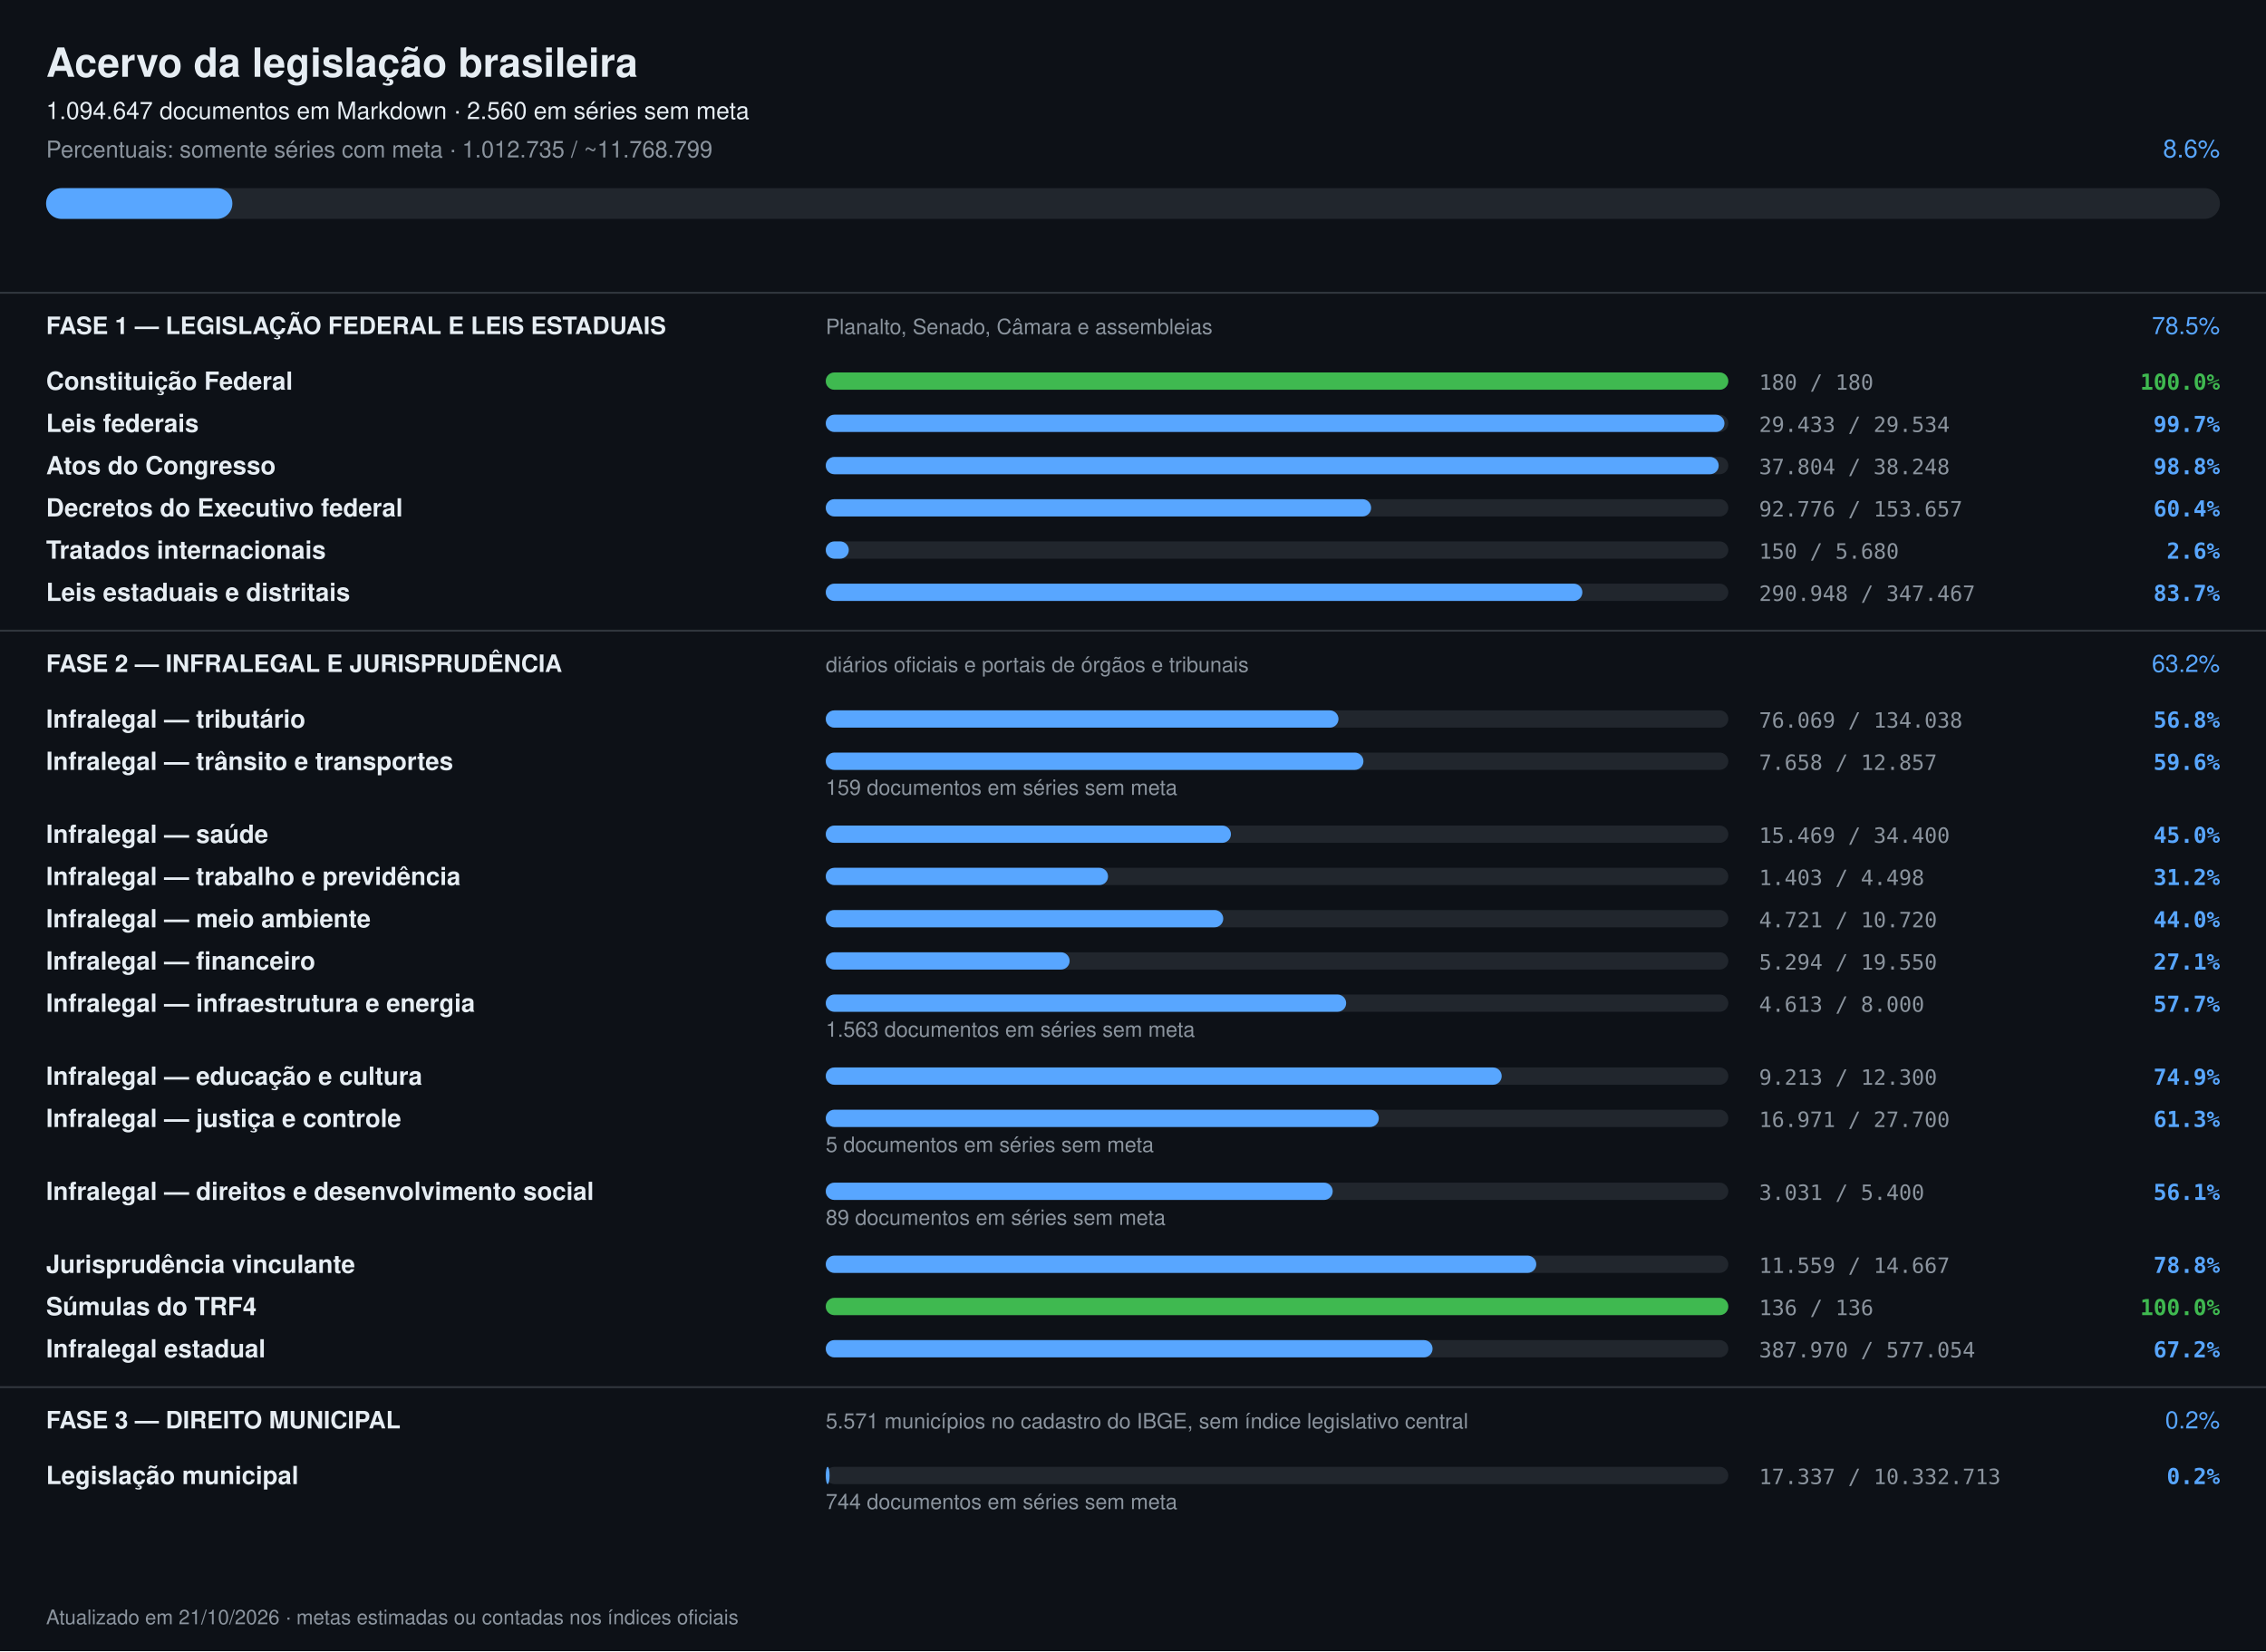
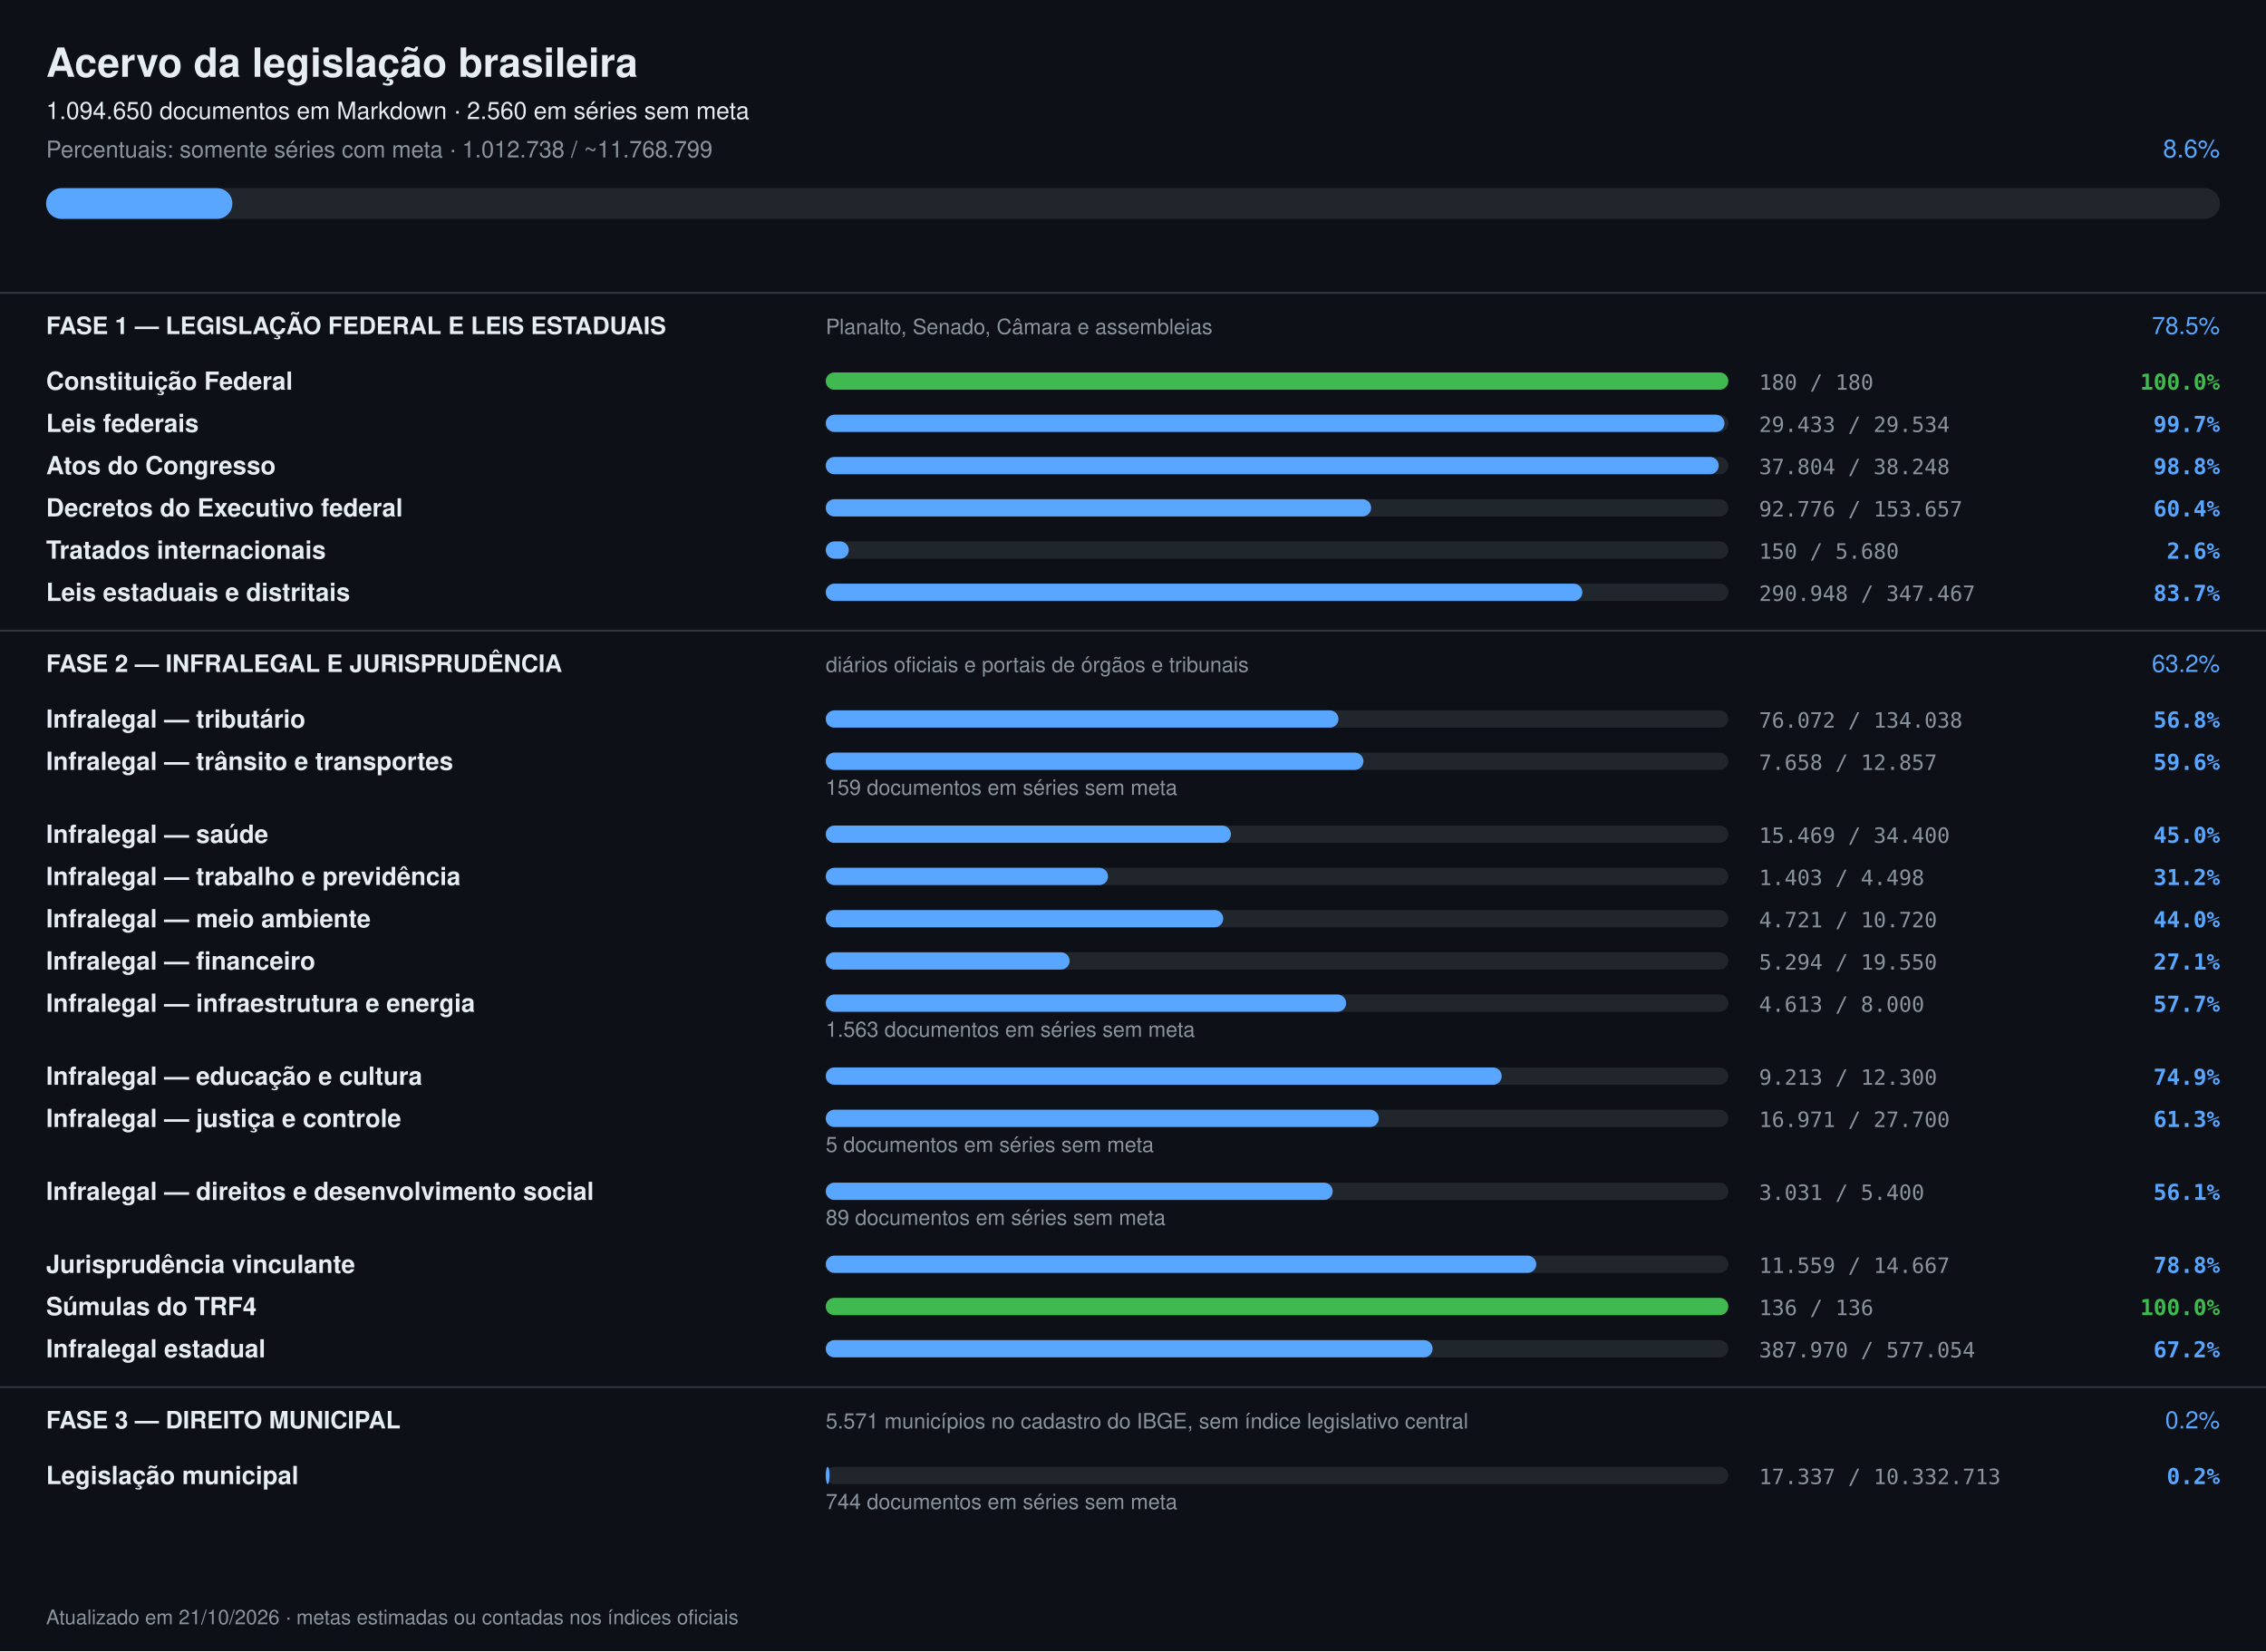
<svg xmlns="http://www.w3.org/2000/svg" width="1180" height="860" viewBox="0 0 1180 860" font-family="-apple-system,Segoe UI,Helvetica,Arial,sans-serif">
  <rect width="1180" height="860" fill="#0d1117" />
  <text x="24" y="40" font-size="21" font-weight="700" fill="#e6edf3">Acervo da legislação brasileira</text>
-   <text x="24" y="62" font-size="12.5" fill="#e6edf3">1.094.647 documentos em Markdown · 2.560 em séries sem meta</text>
-   <text x="24" y="82" font-size="12" fill="#8b949e">Percentuais: somente séries com meta · 1.012.735 / ~11.768.799</text>
+   <text x="24" y="62" font-size="12.5" fill="#e6edf3">1.094.650 documentos em Markdown · 2.560 em séries sem meta</text>
+   <text x="24" y="82" font-size="12" fill="#8b949e">Percentuais: somente séries com meta · 1.012.738 / ~11.768.799</text>
  <text x="1156" y="82" font-size="13" text-anchor="end" fill="#58a6ff">8.6%</text>
  <rect x="24" y="98" width="1132" height="16" rx="8" fill="#21262d" />
  <rect x="24" y="98" width="97" height="16" rx="8" fill="#58a6ff" />
  <rect x="0" y="152" width="1180" height="1" fill="#30363d" />
  <text x="24" y="174" font-size="12.5" font-weight="700" fill="#e6edf3">FASE 1 — LEGISLAÇÃO FEDERAL E LEIS ESTADUAIS</text>
  <text x="430" y="174" font-size="11" fill="#8b949e">Planalto, Senado, Câmara e assembleias</text>
  <text x="1156" y="174" font-size="12.5" text-anchor="end" fill="#58a6ff">78.5%</text>
  <text x="24" y="203" font-size="13" font-weight="600" fill="#e6edf3">Constituição Federal</text>
  <rect x="430" y="194" width="470" height="9" rx="4.5" fill="#21262d" />
  <rect x="430" y="194" width="470" height="9" rx="4.5" fill="#3fb950" />
  <text x="916" y="203" font-size="11" fill="#8b949e" font-family="ui-monospace,monospace">180 / 180</text>
  <text x="1156" y="203" font-size="11.5" text-anchor="end" font-weight="600" fill="#3fb950" font-family="ui-monospace,monospace">100.0%</text>
  <text x="24" y="225" font-size="13" font-weight="600" fill="#e6edf3">Leis federais</text>
  <rect x="430" y="216" width="470" height="9" rx="4.5" fill="#21262d" />
  <rect x="430" y="216" width="468" height="9" rx="4.5" fill="#58a6ff" />
  <text x="916" y="225" font-size="11" fill="#8b949e" font-family="ui-monospace,monospace">29.433 / 29.534</text>
  <text x="1156" y="225" font-size="11.5" text-anchor="end" font-weight="600" fill="#58a6ff" font-family="ui-monospace,monospace">99.7%</text>
  <text x="24" y="247" font-size="13" font-weight="600" fill="#e6edf3">Atos do Congresso</text>
  <rect x="430" y="238" width="470" height="9" rx="4.5" fill="#21262d" />
  <rect x="430" y="238" width="465" height="9" rx="4.5" fill="#58a6ff" />
  <text x="916" y="247" font-size="11" fill="#8b949e" font-family="ui-monospace,monospace">37.804 / 38.248</text>
  <text x="1156" y="247" font-size="11.5" text-anchor="end" font-weight="600" fill="#58a6ff" font-family="ui-monospace,monospace">98.8%</text>
  <text x="24" y="269" font-size="13" font-weight="600" fill="#e6edf3">Decretos do Executivo federal</text>
  <rect x="430" y="260" width="470" height="9" rx="4.5" fill="#21262d" />
  <rect x="430" y="260" width="284" height="9" rx="4.5" fill="#58a6ff" />
  <text x="916" y="269" font-size="11" fill="#8b949e" font-family="ui-monospace,monospace">92.776 / 153.657</text>
  <text x="1156" y="269" font-size="11.5" text-anchor="end" font-weight="600" fill="#58a6ff" font-family="ui-monospace,monospace">60.4%</text>
  <text x="24" y="291" font-size="13" font-weight="600" fill="#e6edf3">Tratados internacionais</text>
  <rect x="430" y="282" width="470" height="9" rx="4.5" fill="#21262d" />
  <rect x="430" y="282" width="12" height="9" rx="4.5" fill="#58a6ff" />
  <text x="916" y="291" font-size="11" fill="#8b949e" font-family="ui-monospace,monospace">150 / 5.680</text>
  <text x="1156" y="291" font-size="11.5" text-anchor="end" font-weight="600" fill="#58a6ff" font-family="ui-monospace,monospace">2.6%</text>
  <text x="24" y="313" font-size="13" font-weight="600" fill="#e6edf3">Leis estaduais e distritais</text>
  <rect x="430" y="304" width="470" height="9" rx="4.5" fill="#21262d" />
  <rect x="430" y="304" width="394" height="9" rx="4.5" fill="#58a6ff" />
  <text x="916" y="313" font-size="11" fill="#8b949e" font-family="ui-monospace,monospace">290.948 / 347.467</text>
  <text x="1156" y="313" font-size="11.5" text-anchor="end" font-weight="600" fill="#58a6ff" font-family="ui-monospace,monospace">83.7%</text>
  <rect x="0" y="328" width="1180" height="1" fill="#30363d" />
  <text x="24" y="350" font-size="12.5" font-weight="700" fill="#e6edf3">FASE 2 — INFRALEGAL E JURISPRUDÊNCIA</text>
  <text x="430" y="350" font-size="11" fill="#8b949e">diários oficiais e portais de órgãos e tribunais</text>
  <text x="1156" y="350" font-size="12.5" text-anchor="end" fill="#58a6ff">63.2%</text>
  <text x="24" y="379" font-size="13" font-weight="600" fill="#e6edf3">Infralegal — tributário</text>
  <rect x="430" y="370" width="470" height="9" rx="4.5" fill="#21262d" />
  <rect x="430" y="370" width="267" height="9" rx="4.5" fill="#58a6ff" />
-   <text x="916" y="379" font-size="11" fill="#8b949e" font-family="ui-monospace,monospace">76.069 / 134.038</text>
+   <text x="916" y="379" font-size="11" fill="#8b949e" font-family="ui-monospace,monospace">76.072 / 134.038</text>
  <text x="1156" y="379" font-size="11.5" text-anchor="end" font-weight="600" fill="#58a6ff" font-family="ui-monospace,monospace">56.8%</text>
  <text x="24" y="401" font-size="13" font-weight="600" fill="#e6edf3">Infralegal — trânsito e transportes</text>
  <rect x="430" y="392" width="470" height="9" rx="4.5" fill="#21262d" />
  <rect x="430" y="392" width="280" height="9" rx="4.5" fill="#58a6ff" />
  <text x="916" y="401" font-size="11" fill="#8b949e" font-family="ui-monospace,monospace">7.658 / 12.857</text>
  <text x="1156" y="401" font-size="11.5" text-anchor="end" font-weight="600" fill="#58a6ff" font-family="ui-monospace,monospace">59.6%</text>
  <text x="430" y="414" font-size="11" fill="#8b949e">159 documentos em séries sem meta</text>
  <text x="24" y="439" font-size="13" font-weight="600" fill="#e6edf3">Infralegal — saúde</text>
  <rect x="430" y="430" width="470" height="9" rx="4.5" fill="#21262d" />
  <rect x="430" y="430" width="211" height="9" rx="4.5" fill="#58a6ff" />
  <text x="916" y="439" font-size="11" fill="#8b949e" font-family="ui-monospace,monospace">15.469 / 34.400</text>
  <text x="1156" y="439" font-size="11.5" text-anchor="end" font-weight="600" fill="#58a6ff" font-family="ui-monospace,monospace">45.0%</text>
  <text x="24" y="461" font-size="13" font-weight="600" fill="#e6edf3">Infralegal — trabalho e previdência</text>
  <rect x="430" y="452" width="470" height="9" rx="4.5" fill="#21262d" />
  <rect x="430" y="452" width="147" height="9" rx="4.5" fill="#58a6ff" />
  <text x="916" y="461" font-size="11" fill="#8b949e" font-family="ui-monospace,monospace">1.403 / 4.498</text>
  <text x="1156" y="461" font-size="11.5" text-anchor="end" font-weight="600" fill="#58a6ff" font-family="ui-monospace,monospace">31.2%</text>
  <text x="24" y="483" font-size="13" font-weight="600" fill="#e6edf3">Infralegal — meio ambiente</text>
  <rect x="430" y="474" width="470" height="9" rx="4.5" fill="#21262d" />
  <rect x="430" y="474" width="207" height="9" rx="4.5" fill="#58a6ff" />
  <text x="916" y="483" font-size="11" fill="#8b949e" font-family="ui-monospace,monospace">4.721 / 10.720</text>
  <text x="1156" y="483" font-size="11.5" text-anchor="end" font-weight="600" fill="#58a6ff" font-family="ui-monospace,monospace">44.0%</text>
  <text x="24" y="505" font-size="13" font-weight="600" fill="#e6edf3">Infralegal — financeiro</text>
  <rect x="430" y="496" width="470" height="9" rx="4.5" fill="#21262d" />
  <rect x="430" y="496" width="127" height="9" rx="4.5" fill="#58a6ff" />
  <text x="916" y="505" font-size="11" fill="#8b949e" font-family="ui-monospace,monospace">5.294 / 19.550</text>
  <text x="1156" y="505" font-size="11.5" text-anchor="end" font-weight="600" fill="#58a6ff" font-family="ui-monospace,monospace">27.1%</text>
  <text x="24" y="527" font-size="13" font-weight="600" fill="#e6edf3">Infralegal — infraestrutura e energia</text>
  <rect x="430" y="518" width="470" height="9" rx="4.5" fill="#21262d" />
  <rect x="430" y="518" width="271" height="9" rx="4.5" fill="#58a6ff" />
  <text x="916" y="527" font-size="11" fill="#8b949e" font-family="ui-monospace,monospace">4.613 / 8.000</text>
  <text x="1156" y="527" font-size="11.5" text-anchor="end" font-weight="600" fill="#58a6ff" font-family="ui-monospace,monospace">57.7%</text>
  <text x="430" y="540" font-size="11" fill="#8b949e">1.563 documentos em séries sem meta</text>
  <text x="24" y="565" font-size="13" font-weight="600" fill="#e6edf3">Infralegal — educação e cultura</text>
  <rect x="430" y="556" width="470" height="9" rx="4.5" fill="#21262d" />
  <rect x="430" y="556" width="352" height="9" rx="4.5" fill="#58a6ff" />
  <text x="916" y="565" font-size="11" fill="#8b949e" font-family="ui-monospace,monospace">9.213 / 12.300</text>
  <text x="1156" y="565" font-size="11.5" text-anchor="end" font-weight="600" fill="#58a6ff" font-family="ui-monospace,monospace">74.9%</text>
  <text x="24" y="587" font-size="13" font-weight="600" fill="#e6edf3">Infralegal — justiça e controle</text>
  <rect x="430" y="578" width="470" height="9" rx="4.5" fill="#21262d" />
  <rect x="430" y="578" width="288" height="9" rx="4.5" fill="#58a6ff" />
  <text x="916" y="587" font-size="11" fill="#8b949e" font-family="ui-monospace,monospace">16.971 / 27.700</text>
  <text x="1156" y="587" font-size="11.5" text-anchor="end" font-weight="600" fill="#58a6ff" font-family="ui-monospace,monospace">61.3%</text>
  <text x="430" y="600" font-size="11" fill="#8b949e">5 documentos em séries sem meta</text>
  <text x="24" y="625" font-size="13" font-weight="600" fill="#e6edf3">Infralegal — direitos e desenvolvimento social</text>
  <rect x="430" y="616" width="470" height="9" rx="4.5" fill="#21262d" />
  <rect x="430" y="616" width="264" height="9" rx="4.5" fill="#58a6ff" />
  <text x="916" y="625" font-size="11" fill="#8b949e" font-family="ui-monospace,monospace">3.031 / 5.400</text>
  <text x="1156" y="625" font-size="11.5" text-anchor="end" font-weight="600" fill="#58a6ff" font-family="ui-monospace,monospace">56.1%</text>
  <text x="430" y="638" font-size="11" fill="#8b949e">89 documentos em séries sem meta</text>
  <text x="24" y="663" font-size="13" font-weight="600" fill="#e6edf3">Jurisprudência vinculante</text>
  <rect x="430" y="654" width="470" height="9" rx="4.5" fill="#21262d" />
  <rect x="430" y="654" width="370" height="9" rx="4.5" fill="#58a6ff" />
  <text x="916" y="663" font-size="11" fill="#8b949e" font-family="ui-monospace,monospace">11.559 / 14.667</text>
  <text x="1156" y="663" font-size="11.5" text-anchor="end" font-weight="600" fill="#58a6ff" font-family="ui-monospace,monospace">78.8%</text>
  <text x="24" y="685" font-size="13" font-weight="600" fill="#e6edf3">Súmulas do TRF4</text>
  <rect x="430" y="676" width="470" height="9" rx="4.5" fill="#21262d" />
  <rect x="430" y="676" width="470" height="9" rx="4.5" fill="#3fb950" />
  <text x="916" y="685" font-size="11" fill="#8b949e" font-family="ui-monospace,monospace">136 / 136</text>
  <text x="1156" y="685" font-size="11.5" text-anchor="end" font-weight="600" fill="#3fb950" font-family="ui-monospace,monospace">100.0%</text>
  <text x="24" y="707" font-size="13" font-weight="600" fill="#e6edf3">Infralegal estadual</text>
  <rect x="430" y="698" width="470" height="9" rx="4.5" fill="#21262d" />
  <rect x="430" y="698" width="316" height="9" rx="4.5" fill="#58a6ff" />
  <text x="916" y="707" font-size="11" fill="#8b949e" font-family="ui-monospace,monospace">387.970 / 577.054</text>
  <text x="1156" y="707" font-size="11.5" text-anchor="end" font-weight="600" fill="#58a6ff" font-family="ui-monospace,monospace">67.2%</text>
  <rect x="0" y="722" width="1180" height="1" fill="#30363d" />
  <text x="24" y="744" font-size="12.5" font-weight="700" fill="#e6edf3">FASE 3 — DIREITO MUNICIPAL</text>
  <text x="430" y="744" font-size="11" fill="#8b949e">5.571 municípios no cadastro do IBGE, sem índice legislativo central</text>
  <text x="1156" y="744" font-size="12.5" text-anchor="end" fill="#58a6ff">0.2%</text>
  <text x="24" y="773" font-size="13" font-weight="600" fill="#e6edf3">Legislação municipal</text>
  <rect x="430" y="764" width="470" height="9" rx="4.5" fill="#21262d" />
  <rect x="430" y="764" width="2" height="9" rx="4.5" fill="#58a6ff" />
  <text x="916" y="773" font-size="11" fill="#8b949e" font-family="ui-monospace,monospace">17.337 / 10.332.713</text>
  <text x="1156" y="773" font-size="11.5" text-anchor="end" font-weight="600" fill="#58a6ff" font-family="ui-monospace,monospace">0.2%</text>
  <text x="430" y="786" font-size="11" fill="#8b949e">744 documentos em séries sem meta</text>
  <text x="24" y="846" font-size="10.5" fill="#8b949e">Atualizado em 21/10/2026 · metas estimadas ou contadas nos índices oficiais</text>
</svg>
